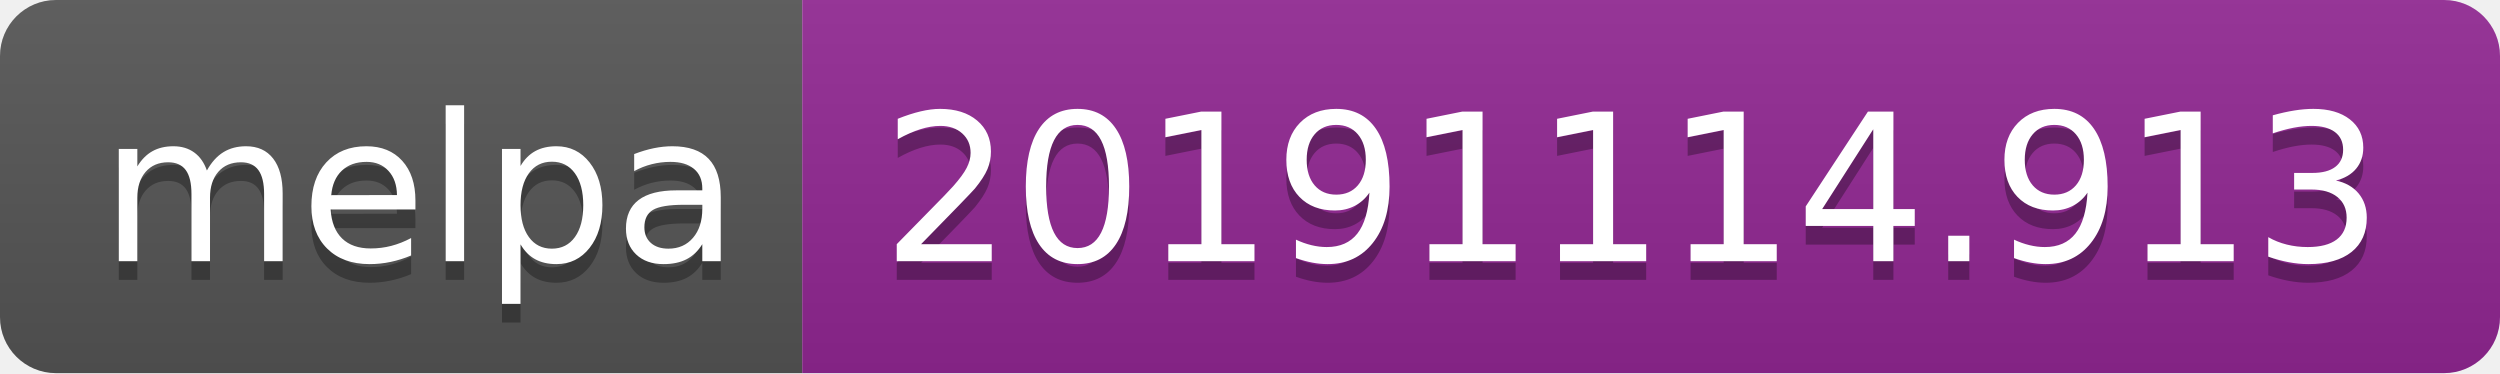
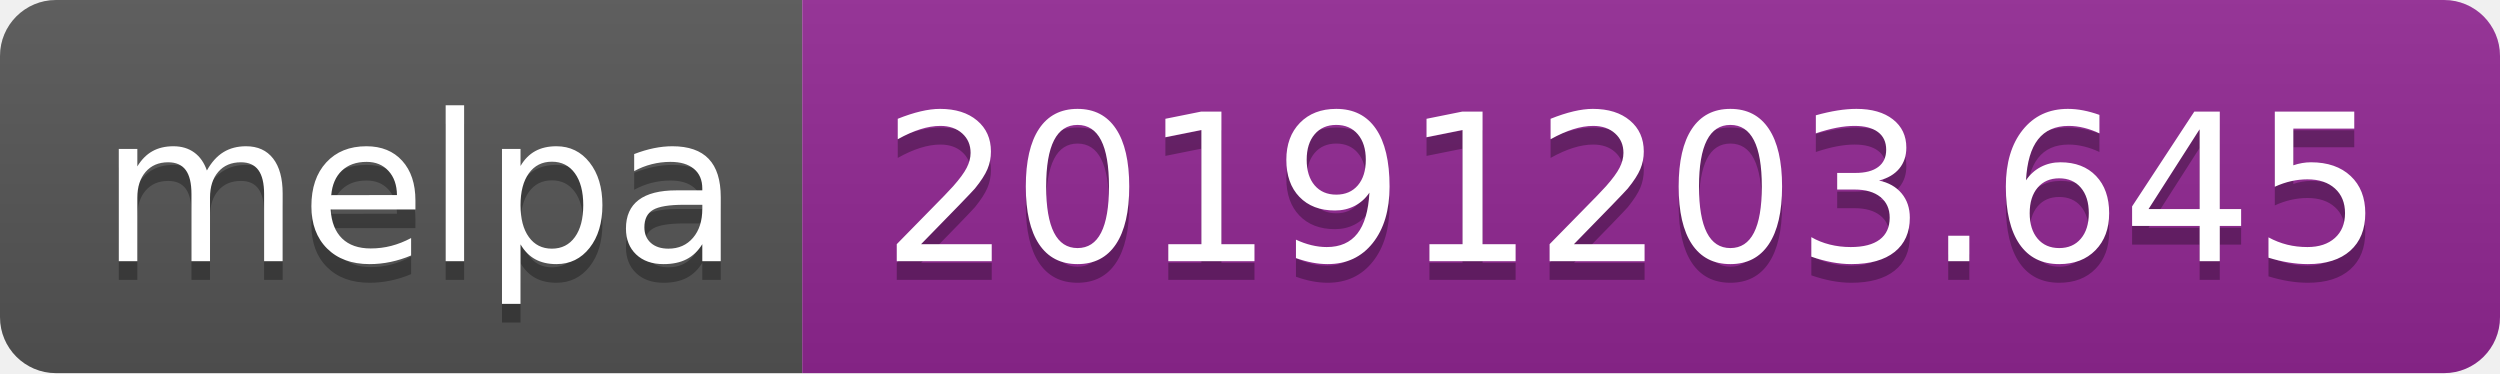
<svg xmlns="http://www.w3.org/2000/svg" width="134" height="20">
  <linearGradient id="b" x2="0" y2="100%">
    <stop offset="0" stop-color="#bbb" stop-opacity=".1" />
    <stop offset="1" stop-opacity=".1" />
  </linearGradient>
  <clipPath id="a">
    <rect width="134" height="20" rx="3" fill="#fff" />
  </clipPath>
  <g clip-path="url(#a)">
    <path fill="#555" d="M0 0h43v20H0z" />
    <path fill="#922793" d="M43 0h91v20H43z" />
    <path fill="url(#b)" d="M0 0h134v20H0z" />
  </g>
  <g fill="#fff" text-anchor="middle" font-family="DejaVu Sans,Verdana,Geneva,sans-serif" font-size="110">
    <text x="225" y="150" fill="#010101" fill-opacity=".3" transform="scale(.1)" textLength="330">melpa</text>
    <text x="225" y="140" transform="scale(.1)" textLength="330">melpa</text>
-     <text x="875" y="150" fill="#010101" fill-opacity=".3" transform="scale(.1)" textLength="810">20191114.913</text>
-     <text x="875" y="140" transform="scale(.1)" textLength="810">20191114.913</text>
+     <text x="875" y="150" fill="#010101" fill-opacity=".3" transform="scale(.1)" textLength="810">20191203.645</text>
+     <text x="875" y="140" transform="scale(.1)" textLength="810">20191203.645</text>
  </g>
</svg>
